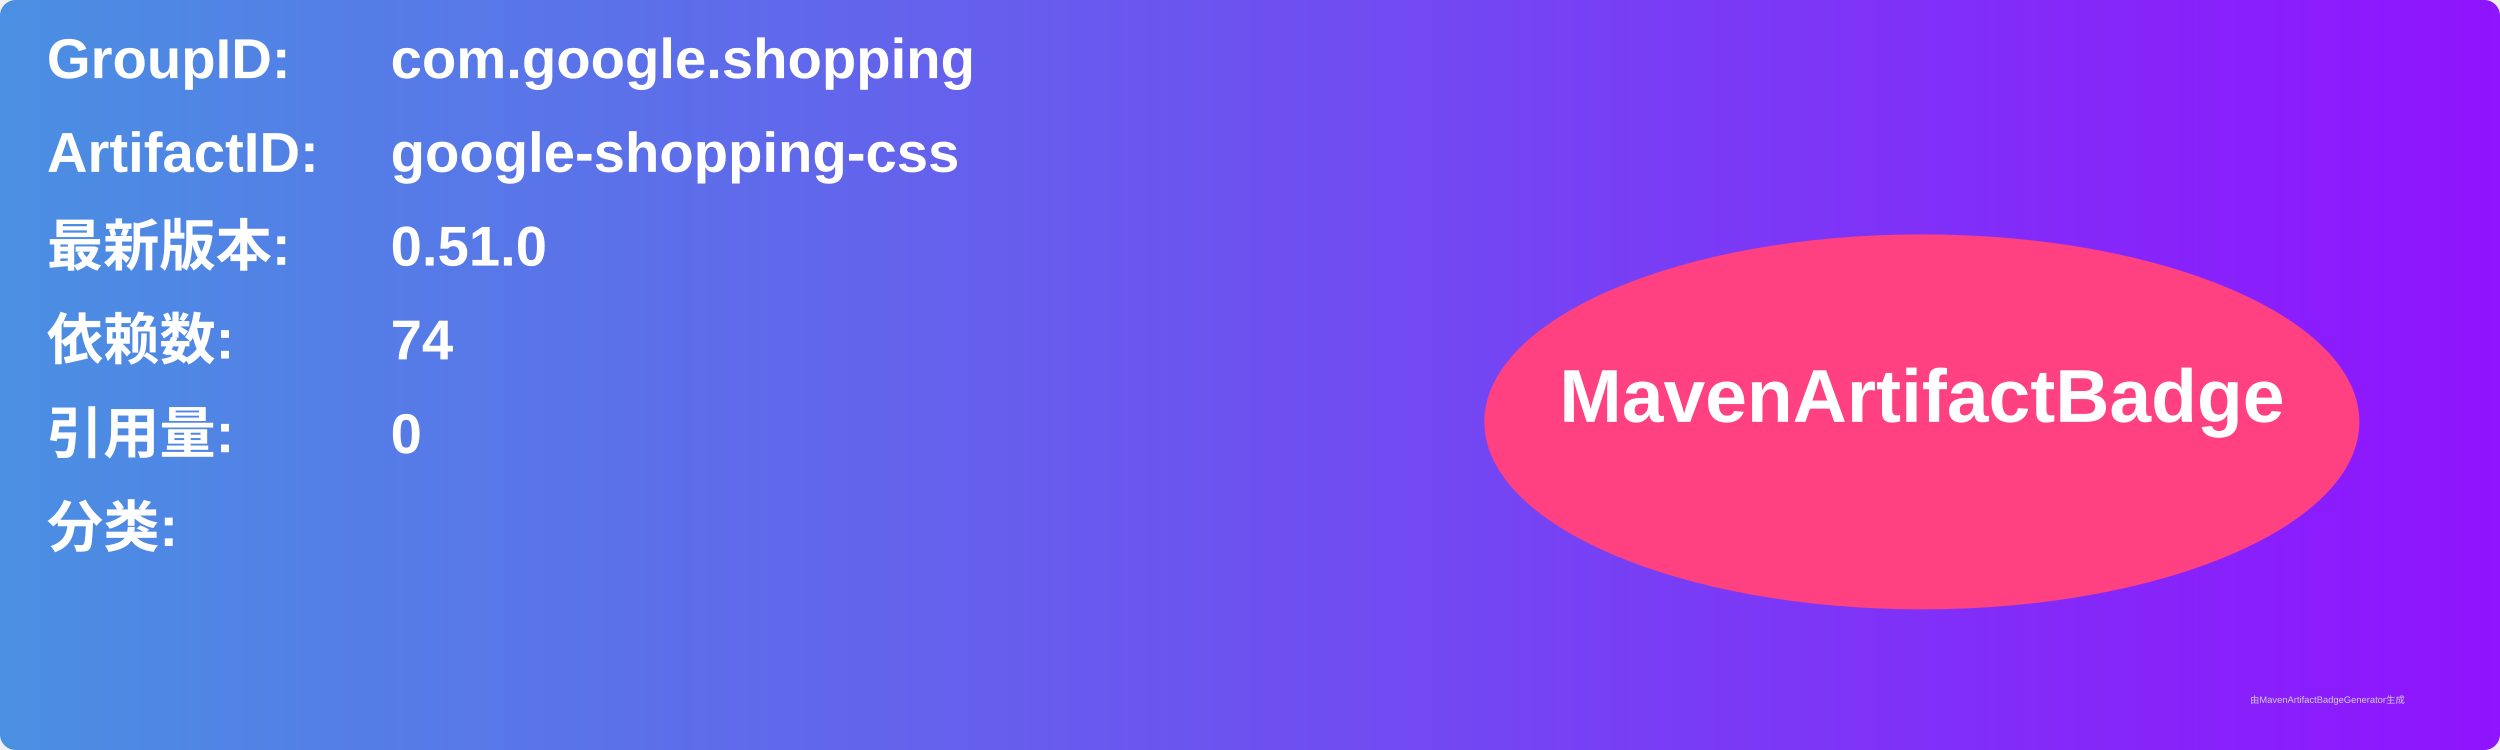
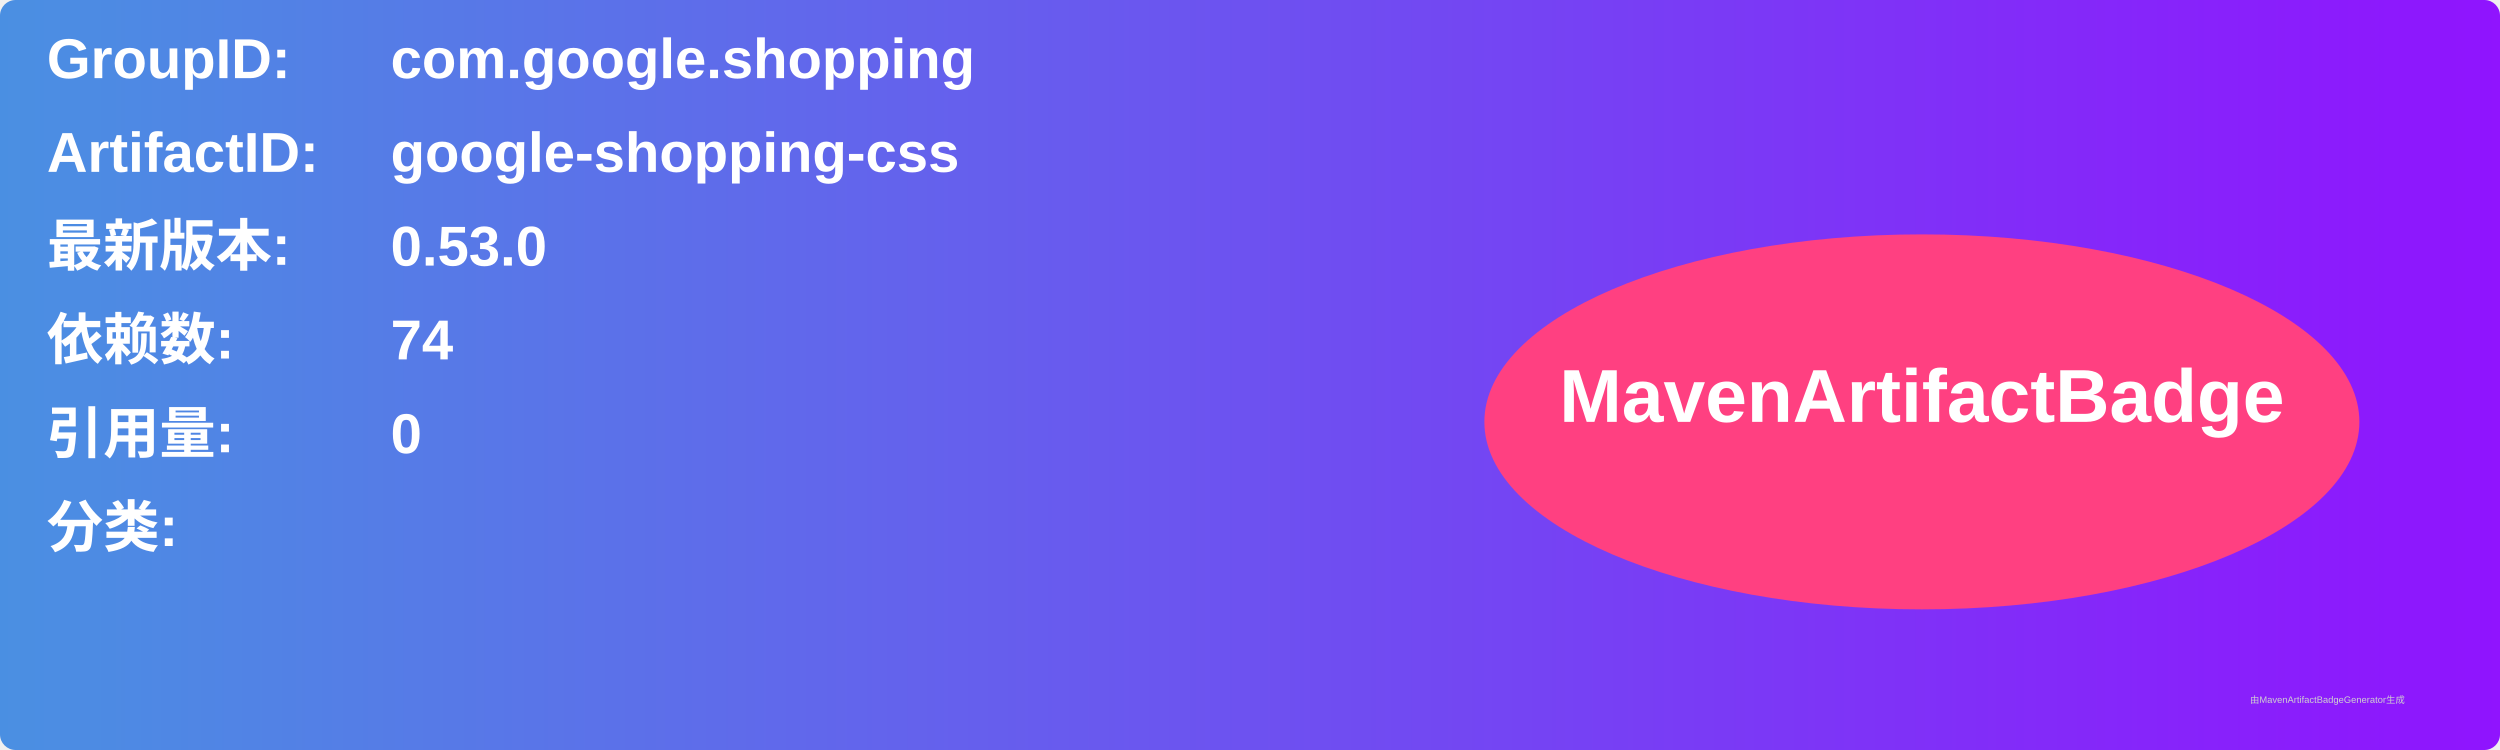
<svg xmlns="http://www.w3.org/2000/svg" width="800" height="240" viewBox="0 0 800 240">
  <linearGradient id="grad" x1="0%" y1="0%" x2="100%" y2="0%">
    <stop offset="0%" stop-color="#4a90e2" />
    <stop offset="100%" stop-color="#9013fe" />
  </linearGradient>
  <rect width="100%" height="100%" rx="5" ry="5" fill="url(#grad)" />
  <g transform="translate(15, 15)">
    <text x="0" y="10" font-family="Arial" font-size="18" fill="white" font-weight="bold" width="260">GroupID:</text>
    <text x="110" y="10" font-family="Arial" font-size="18" fill="white" font-weight="bold" width="460">com.google.shopping</text>
    <text x="0" y="40" font-family="Arial" font-size="18" fill="white" font-weight="bold" width="260">ArtifactID:</text>
    <text x="110" y="40" font-family="Arial" font-size="18" fill="white" font-weight="bold" width="460">google-shopping-css</text>
    <text x="0" y="70" font-family="Arial" font-size="18" fill="white" font-weight="bold">最新版本:</text>
    <text x="110" y="70" font-family="Arial" font-size="18" fill="white" font-weight="bold">
-       <tspan font-weight="bold">0.51.0</tspan>
+       <tspan font-weight="bold">0.53.0</tspan>
    </text>
    <text x="0" y="100" font-family="Arial" font-size="18" fill="white" font-weight="bold">依赖数: </text>
    <text x="110" y="100" font-family="Arial" font-size="18" fill="white">
      <tspan font-weight="bold">74</tspan>
    </text>
    <text x="0" y="130" font-family="Arial" font-size="18" fill="white" font-weight="bold">引用量: </text>
    <text x="110" y="130" font-family="Arial" font-size="18" fill="white">
      <tspan font-weight="bold">0</tspan>
    </text>
    <text x="0" y="160" font-family="Arial" font-size="18" fill="white" font-weight="bold">分类:</text>
    <text x="10" y="190" font-family="Arial" font-size="10" fill="white">
      <tspan font-weight="bold" />
    </text>
    <ellipse cx="600" cy="120" rx="140" ry="60" fill="#ff4081" />
    <text x="600" y="120" text-anchor="middle" font-family="Arial" font-size="24" fill="white" font-weight="bold">MavenArtifactBadge</text>
  </g>
  <text x="720" y="225" font-family="Arial" font-size="3" fill="#d0d0d0">由MavenArtifactBadgeGenerator生成</text>
</svg>
